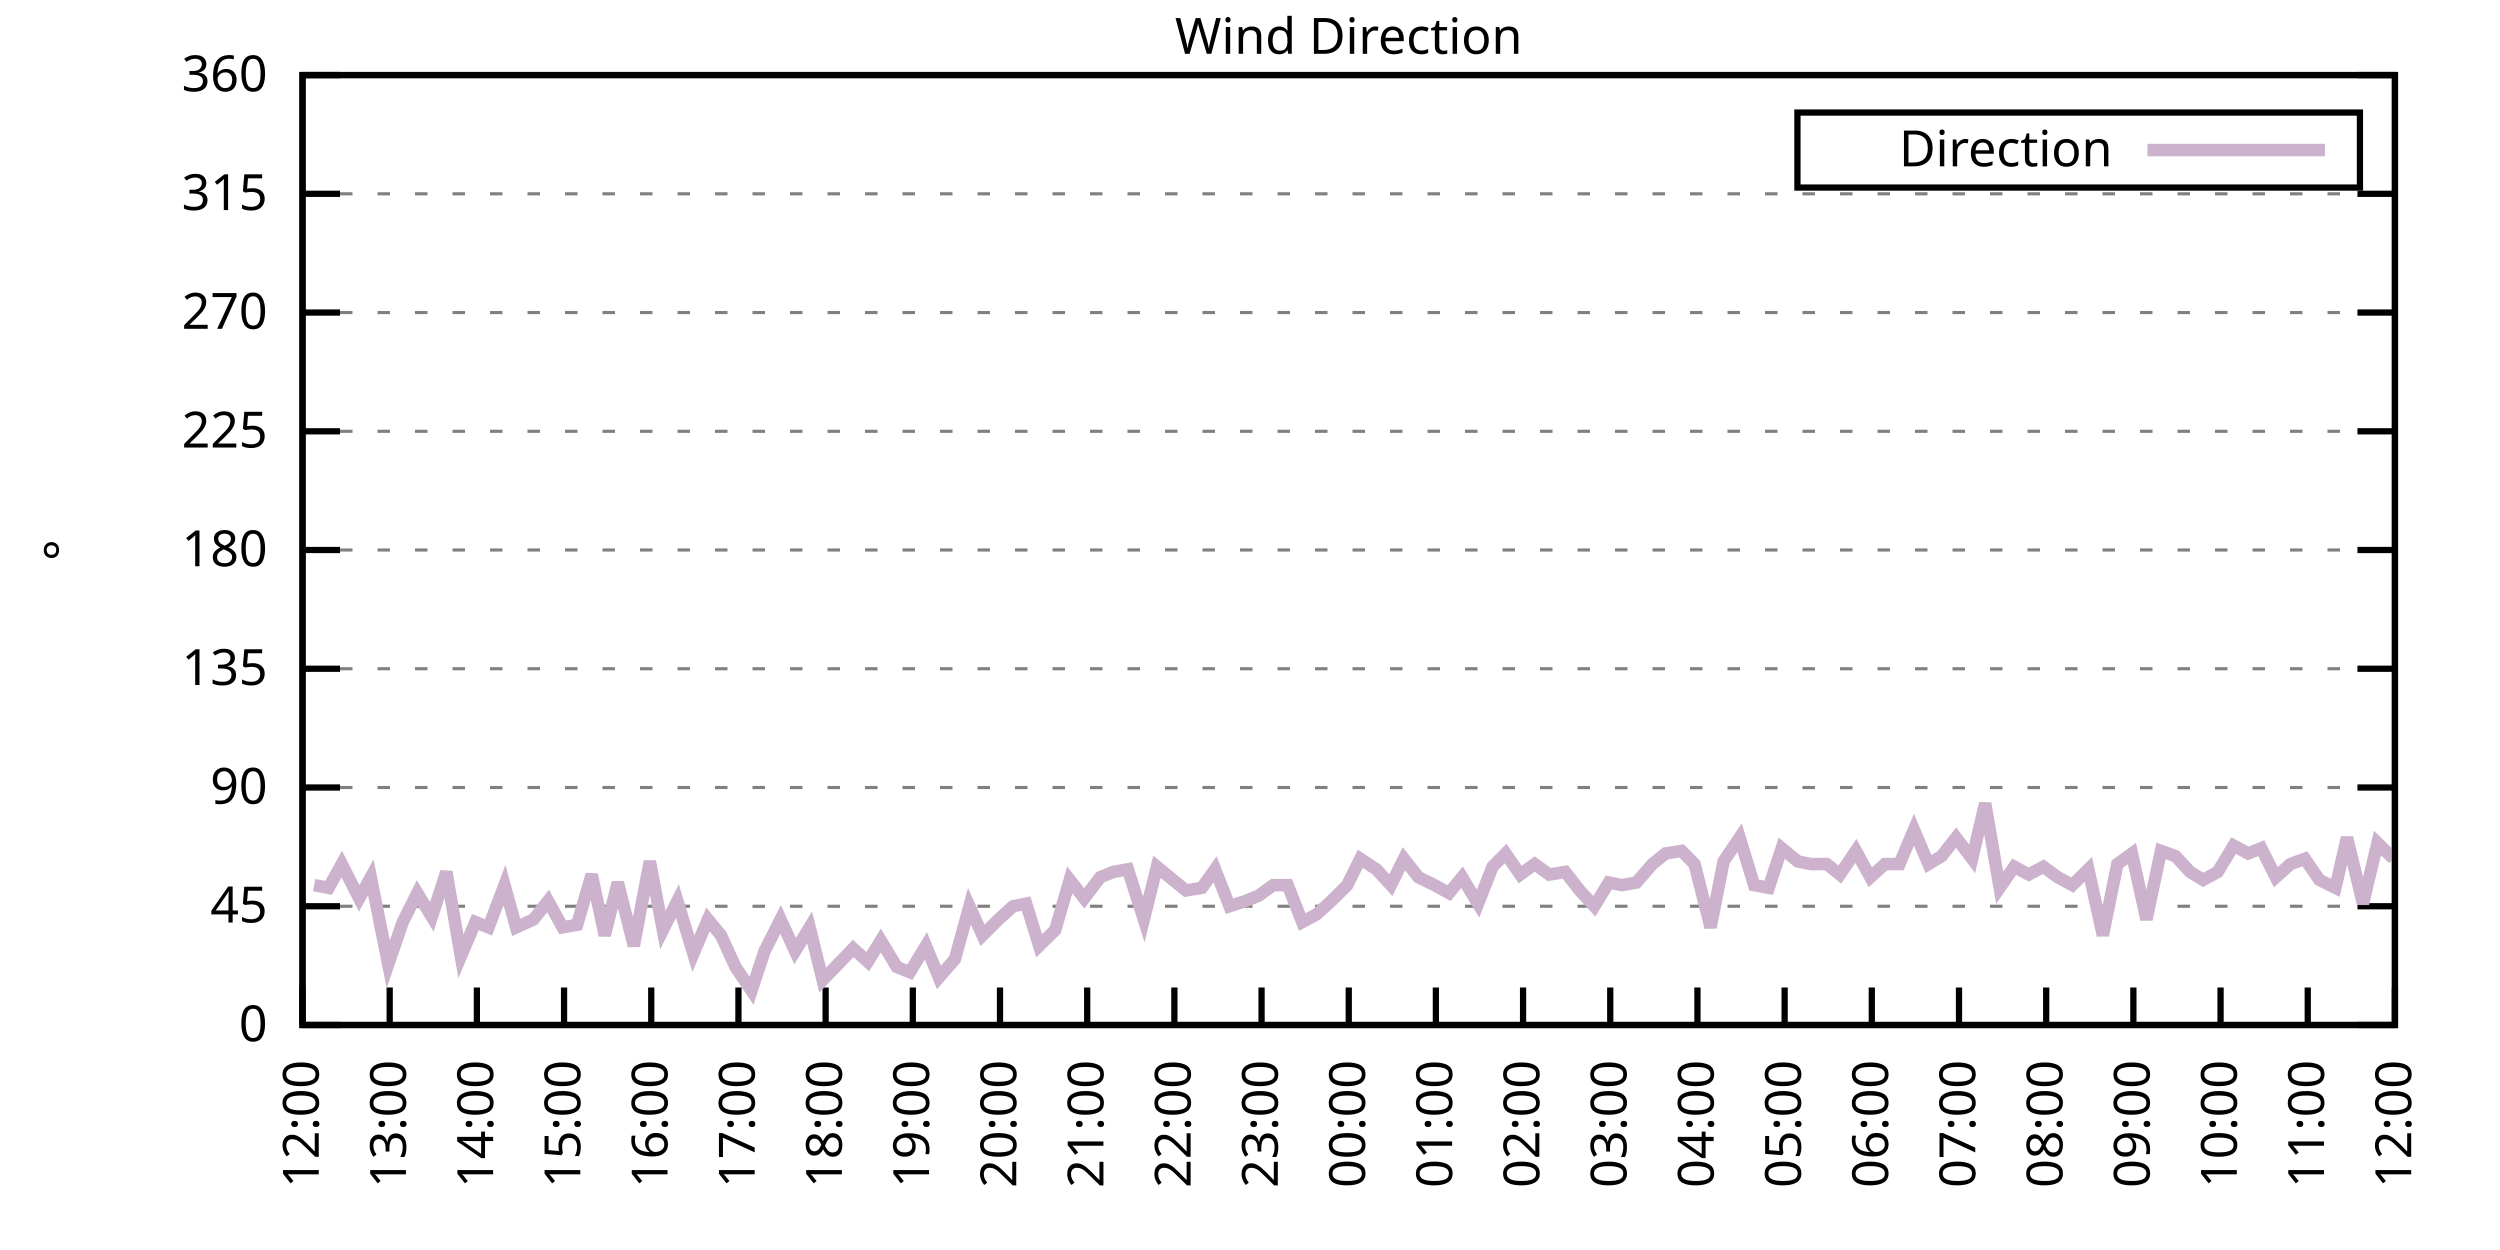
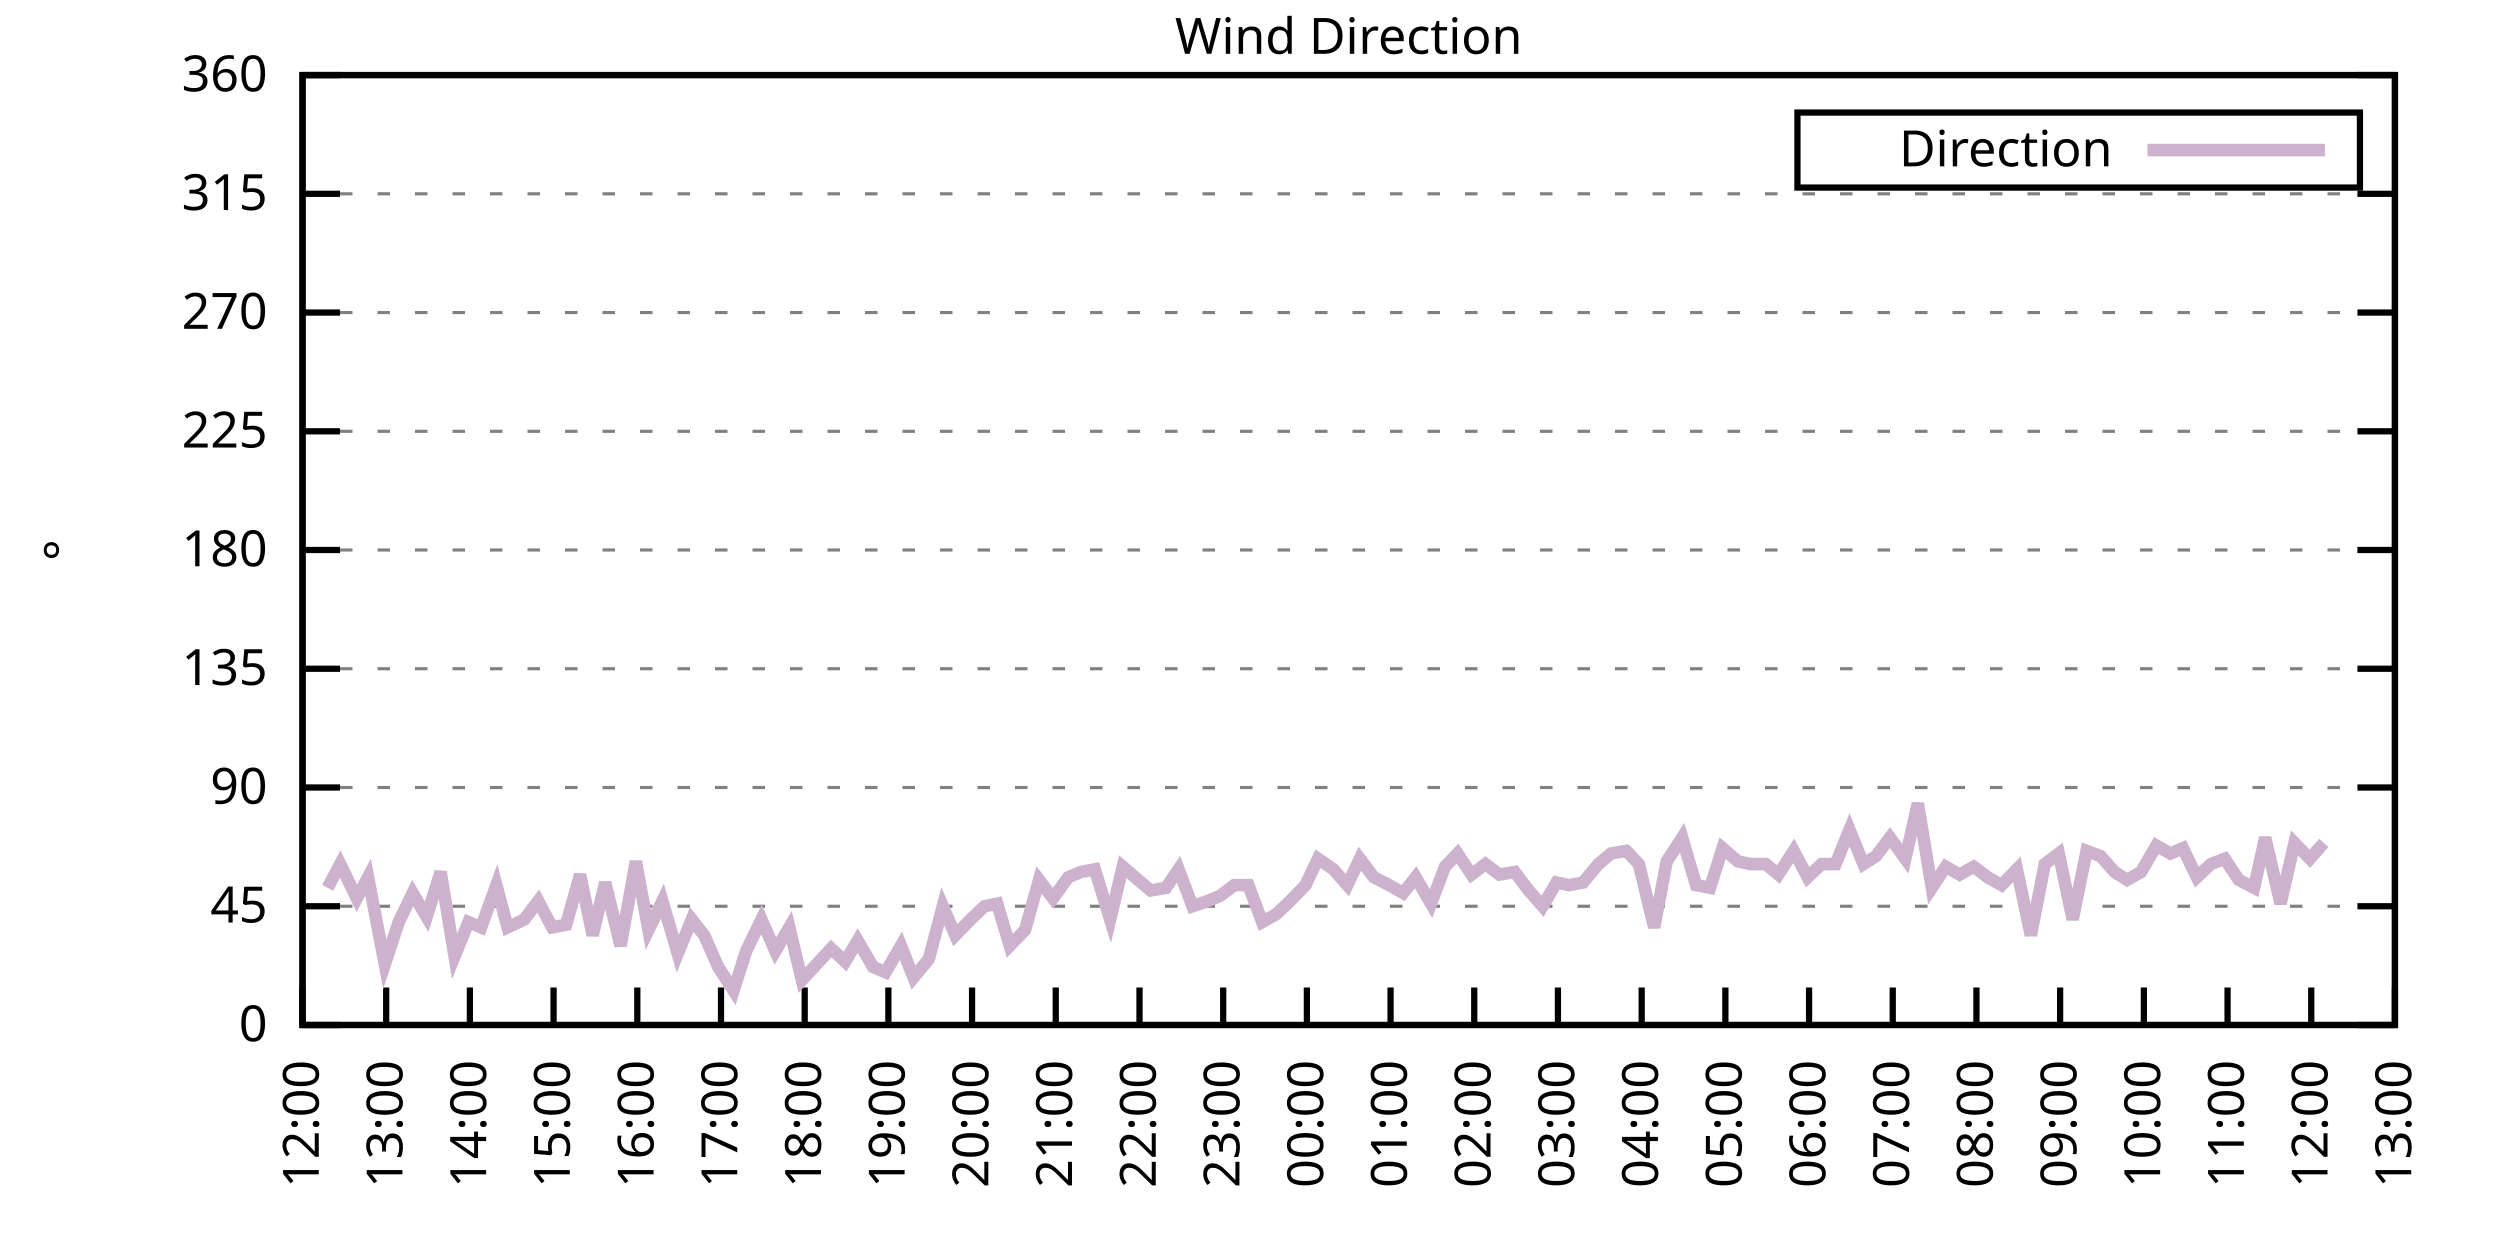
<svg xmlns="http://www.w3.org/2000/svg" xmlns:xlink="http://www.w3.org/1999/xlink" width="400" height="200" viewBox="0 0 400 200">
  <g id="gnuplot_canvas">
    <rect x="0" y="0" width="400" height="200" fill="none" />
    <defs>
      <circle id="gpDot" r="0.5" stroke-width="0.5" stroke="currentColor" />
      <path id="gpPt0" stroke-width="0.333" stroke="currentColor" d="M-1,0 h2 M0,-1 v2" />
      <path id="gpPt1" stroke-width="0.333" stroke="currentColor" d="M-1,-1 L1,1 M1,-1 L-1,1" />
      <path id="gpPt2" stroke-width="0.333" stroke="currentColor" d="M-1,0 L1,0 M0,-1 L0,1 M-1,-1 L1,1 M-1,1 L1,-1" />
      <rect id="gpPt3" stroke-width="0.333" stroke="currentColor" x="-1" y="-1" width="2" height="2" />
      <rect id="gpPt4" stroke-width="0.333" stroke="currentColor" fill="currentColor" x="-1" y="-1" width="2" height="2" />
      <circle id="gpPt5" stroke-width="0.333" stroke="currentColor" cx="0" cy="0" r="1" />
      <use xlink:href="#gpPt5" id="gpPt6" fill="currentColor" stroke="none" />
      <path id="gpPt7" stroke-width="0.333" stroke="currentColor" d="M0,-1.33 L-1.33,0.67 L1.33,0.67 z" />
      <use xlink:href="#gpPt7" id="gpPt8" fill="currentColor" stroke="none" />
      <use xlink:href="#gpPt7" id="gpPt9" stroke="currentColor" transform="rotate(180)" />
      <use xlink:href="#gpPt9" id="gpPt10" fill="currentColor" stroke="none" />
      <use xlink:href="#gpPt3" id="gpPt11" stroke="currentColor" transform="rotate(45)" />
      <use xlink:href="#gpPt11" id="gpPt12" fill="currentColor" stroke="none" />
      <path id="gpPt13" stroke-width="0.333" stroke="currentColor" d="M0,1.330 L1.265,0.411 L0.782,-1.067 L-0.782,-1.076 L-1.265,0.411 z" />
      <use xlink:href="#gpPt13" id="gpPt14" fill="currentColor" stroke="none" />
      <filter id="textbox" filterUnits="objectBoundingBox" x="0" y="0" height="1" width="1">
        <feFlood flood-color="white" flood-opacity="1" result="bgnd" />
        <feComposite in="SourceGraphic" in2="bgnd" operator="atop" />
      </filter>
      <filter id="greybox" filterUnits="objectBoundingBox" x="0" y="0" height="1" width="1">
        <feFlood flood-color="lightgrey" flood-opacity="1" result="grey" />
        <feComposite in="SourceGraphic" in2="grey" operator="atop" />
      </filter>
    </defs>
    <g fill="none" color="white" stroke="currentColor" stroke-width="1.00" stroke-linecap="butt" stroke-linejoin="miter">
</g>
    <g fill="none" color="black" stroke="currentColor" stroke-width="1.00" stroke-linecap="butt" stroke-linejoin="miter">
      <g stroke="none" shape-rendering="crispEdges">
        <polygon fill="rgb(255, 255, 255)" points="48.40,164.00 383.18,164.00 383.18,12.02 48.40,12.02 " />
      </g>
    </g>
    <g fill="none" color="black" stroke="currentColor" stroke-width="1.00" stroke-linecap="butt" stroke-linejoin="miter">
</g>
    <g fill="none" color="black" stroke="black" stroke-width="0.50" stroke-linecap="butt" stroke-linejoin="miter">
</g>
    <g fill="none" color="gray" stroke="currentColor" stroke-width="0.50" stroke-linecap="butt" stroke-linejoin="miter">
      <path stroke="gray" stroke-dasharray="2,4" class="gridline" d="M48.40,164.00 L383.19,164.00  " />
    </g>
    <g fill="none" color="gray" stroke="gray" stroke-width="1.00" stroke-linecap="butt" stroke-linejoin="miter">
</g>
    <g fill="none" color="black" stroke="currentColor" stroke-width="1.00" stroke-linecap="butt" stroke-linejoin="miter">
      <path stroke="black" d="M48.40,164.00 L54.40,164.00 M383.19,164.00 L377.19,164.00  " />
      <g transform="translate(42.80,166.60)" stroke="none" fill="black" font-family="Sans" font-size="8.00" text-anchor="end">
        <text>
          <tspan font-family="Sans"> 0</tspan>
        </text>
      </g>
    </g>
    <g fill="none" color="black" stroke="currentColor" stroke-width="1.00" stroke-linecap="butt" stroke-linejoin="miter">
</g>
    <g fill="none" color="black" stroke="black" stroke-width="0.50" stroke-linecap="butt" stroke-linejoin="miter">
</g>
    <g fill="none" color="gray" stroke="currentColor" stroke-width="0.50" stroke-linecap="butt" stroke-linejoin="miter">
      <path stroke="gray" stroke-dasharray="2,4" class="gridline" d="M48.40,145.00 L383.19,145.00  " />
    </g>
    <g fill="none" color="gray" stroke="gray" stroke-width="1.00" stroke-linecap="butt" stroke-linejoin="miter">
</g>
    <g fill="none" color="black" stroke="currentColor" stroke-width="1.00" stroke-linecap="butt" stroke-linejoin="miter">
      <path stroke="black" d="M48.40,145.00 L54.40,145.00 M383.19,145.00 L377.19,145.00  " />
      <g transform="translate(42.80,147.60)" stroke="none" fill="black" font-family="Sans" font-size="8.00" text-anchor="end">
        <text>
          <tspan font-family="Sans"> 45</tspan>
        </text>
      </g>
    </g>
    <g fill="none" color="black" stroke="currentColor" stroke-width="1.00" stroke-linecap="butt" stroke-linejoin="miter">
</g>
    <g fill="none" color="black" stroke="black" stroke-width="0.50" stroke-linecap="butt" stroke-linejoin="miter">
</g>
    <g fill="none" color="gray" stroke="currentColor" stroke-width="0.50" stroke-linecap="butt" stroke-linejoin="miter">
      <path stroke="gray" stroke-dasharray="2,4" class="gridline" d="M48.40,126.00 L383.19,126.00  " />
    </g>
    <g fill="none" color="gray" stroke="gray" stroke-width="1.00" stroke-linecap="butt" stroke-linejoin="miter">
</g>
    <g fill="none" color="black" stroke="currentColor" stroke-width="1.00" stroke-linecap="butt" stroke-linejoin="miter">
      <path stroke="black" d="M48.40,126.00 L54.40,126.00 M383.19,126.00 L377.19,126.00  " />
      <g transform="translate(42.80,128.60)" stroke="none" fill="black" font-family="Sans" font-size="8.00" text-anchor="end">
        <text>
          <tspan font-family="Sans"> 90</tspan>
        </text>
      </g>
    </g>
    <g fill="none" color="black" stroke="currentColor" stroke-width="1.00" stroke-linecap="butt" stroke-linejoin="miter">
</g>
    <g fill="none" color="black" stroke="black" stroke-width="0.50" stroke-linecap="butt" stroke-linejoin="miter">
</g>
    <g fill="none" color="gray" stroke="currentColor" stroke-width="0.50" stroke-linecap="butt" stroke-linejoin="miter">
      <path stroke="gray" stroke-dasharray="2,4" class="gridline" d="M48.40,107.00 L383.19,107.00  " />
    </g>
    <g fill="none" color="gray" stroke="gray" stroke-width="1.00" stroke-linecap="butt" stroke-linejoin="miter">
</g>
    <g fill="none" color="black" stroke="currentColor" stroke-width="1.00" stroke-linecap="butt" stroke-linejoin="miter">
      <path stroke="black" d="M48.40,107.00 L54.40,107.00 M383.19,107.00 L377.19,107.00  " />
      <g transform="translate(42.80,109.60)" stroke="none" fill="black" font-family="Sans" font-size="8.00" text-anchor="end">
        <text>
          <tspan font-family="Sans"> 135</tspan>
        </text>
      </g>
    </g>
    <g fill="none" color="black" stroke="currentColor" stroke-width="1.00" stroke-linecap="butt" stroke-linejoin="miter">
</g>
    <g fill="none" color="black" stroke="black" stroke-width="0.50" stroke-linecap="butt" stroke-linejoin="miter">
</g>
    <g fill="none" color="gray" stroke="currentColor" stroke-width="0.50" stroke-linecap="butt" stroke-linejoin="miter">
      <path stroke="gray" stroke-dasharray="2,4" class="gridline" d="M48.40,88.00 L383.19,88.00  " />
    </g>
    <g fill="none" color="gray" stroke="gray" stroke-width="1.00" stroke-linecap="butt" stroke-linejoin="miter">
</g>
    <g fill="none" color="black" stroke="currentColor" stroke-width="1.00" stroke-linecap="butt" stroke-linejoin="miter">
      <path stroke="black" d="M48.40,88.00 L54.40,88.00 M383.19,88.00 L377.19,88.00  " />
      <g transform="translate(42.80,90.60)" stroke="none" fill="black" font-family="Sans" font-size="8.00" text-anchor="end">
        <text>
          <tspan font-family="Sans"> 180</tspan>
        </text>
      </g>
    </g>
    <g fill="none" color="black" stroke="currentColor" stroke-width="1.00" stroke-linecap="butt" stroke-linejoin="miter">
</g>
    <g fill="none" color="black" stroke="black" stroke-width="0.50" stroke-linecap="butt" stroke-linejoin="miter">
</g>
    <g fill="none" color="gray" stroke="currentColor" stroke-width="0.50" stroke-linecap="butt" stroke-linejoin="miter">
      <path stroke="gray" stroke-dasharray="2,4" class="gridline" d="M48.40,69.01 L383.19,69.01  " />
    </g>
    <g fill="none" color="gray" stroke="gray" stroke-width="1.00" stroke-linecap="butt" stroke-linejoin="miter">
</g>
    <g fill="none" color="black" stroke="currentColor" stroke-width="1.00" stroke-linecap="butt" stroke-linejoin="miter">
      <path stroke="black" d="M48.40,69.01 L54.40,69.01 M383.19,69.01 L377.19,69.01  " />
      <g transform="translate(42.80,71.61)" stroke="none" fill="black" font-family="Sans" font-size="8.00" text-anchor="end">
        <text>
          <tspan font-family="Sans"> 225</tspan>
        </text>
      </g>
    </g>
    <g fill="none" color="black" stroke="currentColor" stroke-width="1.00" stroke-linecap="butt" stroke-linejoin="miter">
</g>
    <g fill="none" color="black" stroke="black" stroke-width="0.50" stroke-linecap="butt" stroke-linejoin="miter">
</g>
    <g fill="none" color="gray" stroke="currentColor" stroke-width="0.50" stroke-linecap="butt" stroke-linejoin="miter">
      <path stroke="gray" stroke-dasharray="2,4" class="gridline" d="M48.40,50.01 L383.19,50.01  " />
    </g>
    <g fill="none" color="gray" stroke="gray" stroke-width="1.00" stroke-linecap="butt" stroke-linejoin="miter">
</g>
    <g fill="none" color="black" stroke="currentColor" stroke-width="1.00" stroke-linecap="butt" stroke-linejoin="miter">
      <path stroke="black" d="M48.40,50.01 L54.40,50.01 M383.19,50.01 L377.19,50.01  " />
      <g transform="translate(42.80,52.61)" stroke="none" fill="black" font-family="Sans" font-size="8.00" text-anchor="end">
        <text>
          <tspan font-family="Sans"> 270</tspan>
        </text>
      </g>
    </g>
    <g fill="none" color="black" stroke="currentColor" stroke-width="1.00" stroke-linecap="butt" stroke-linejoin="miter">
</g>
    <g fill="none" color="black" stroke="black" stroke-width="0.50" stroke-linecap="butt" stroke-linejoin="miter">
</g>
    <g fill="none" color="gray" stroke="currentColor" stroke-width="0.50" stroke-linecap="butt" stroke-linejoin="miter">
      <path stroke="gray" stroke-dasharray="2,4" class="gridline" d="M48.40,31.01 L383.19,31.01  " />
    </g>
    <g fill="none" color="gray" stroke="gray" stroke-width="1.00" stroke-linecap="butt" stroke-linejoin="miter">
</g>
    <g fill="none" color="black" stroke="currentColor" stroke-width="1.00" stroke-linecap="butt" stroke-linejoin="miter">
      <path stroke="black" d="M48.40,31.01 L54.40,31.01 M383.19,31.01 L377.19,31.01  " />
      <g transform="translate(42.80,33.61)" stroke="none" fill="black" font-family="Sans" font-size="8.00" text-anchor="end">
        <text>
          <tspan font-family="Sans"> 315</tspan>
        </text>
      </g>
    </g>
    <g fill="none" color="black" stroke="currentColor" stroke-width="1.00" stroke-linecap="butt" stroke-linejoin="miter">
</g>
    <g fill="none" color="black" stroke="black" stroke-width="0.50" stroke-linecap="butt" stroke-linejoin="miter">
</g>
    <g fill="none" color="gray" stroke="currentColor" stroke-width="0.50" stroke-linecap="butt" stroke-linejoin="miter">
      <path stroke="gray" stroke-dasharray="2,4" class="gridline" d="M48.40,12.01 L383.19,12.01  " />
    </g>
    <g fill="none" color="gray" stroke="gray" stroke-width="1.00" stroke-linecap="butt" stroke-linejoin="miter">
</g>
    <g fill="none" color="black" stroke="currentColor" stroke-width="1.00" stroke-linecap="butt" stroke-linejoin="miter">
      <path stroke="black" d="M48.40,12.01 L54.40,12.01 M383.19,12.01 L377.19,12.01  " />
      <g transform="translate(42.80,14.61)" stroke="none" fill="black" font-family="Sans" font-size="8.00" text-anchor="end">
        <text>
          <tspan font-family="Sans"> 360</tspan>
        </text>
      </g>
    </g>
    <g fill="none" color="black" stroke="currentColor" stroke-width="1.00" stroke-linecap="butt" stroke-linejoin="miter">
      <path stroke="black" d="M48.40,164.00 L48.40,158.00  " />
      <g transform="translate(51.00,169.60) rotate(270.00)" stroke="none" fill="black" font-family="Sans" font-size="8.00" text-anchor="end">
        <text>
          <tspan font-family="Sans">12:00</tspan>
        </text>
      </g>
    </g>
    <g fill="none" color="black" stroke="currentColor" stroke-width="1.00" stroke-linecap="butt" stroke-linejoin="miter">
-       <path stroke="black" d="M62.35,164.00 L62.35,158.00  " />
-       <g transform="translate(64.95,169.60) rotate(270.00)" stroke="none" fill="black" font-family="Sans" font-size="8.00" text-anchor="end">
+       <path stroke="black" d="M61.79,164.00 L61.79,158.00  " />
+       <g transform="translate(64.39,169.60) rotate(270.00)" stroke="none" fill="black" font-family="Sans" font-size="8.00" text-anchor="end">
        <text>
          <tspan font-family="Sans">13:00</tspan>
        </text>
      </g>
    </g>
    <g fill="none" color="black" stroke="currentColor" stroke-width="1.00" stroke-linecap="butt" stroke-linejoin="miter">
-       <path stroke="black" d="M76.30,164.00 L76.30,158.00  " />
-       <g transform="translate(78.90,169.60) rotate(270.00)" stroke="none" fill="black" font-family="Sans" font-size="8.00" text-anchor="end">
+       <path stroke="black" d="M75.18,164.00 L75.18,158.00  " />
+       <g transform="translate(77.78,169.60) rotate(270.00)" stroke="none" fill="black" font-family="Sans" font-size="8.00" text-anchor="end">
        <text>
          <tspan font-family="Sans">14:00</tspan>
        </text>
      </g>
    </g>
    <g fill="none" color="black" stroke="currentColor" stroke-width="1.00" stroke-linecap="butt" stroke-linejoin="miter">
-       <path stroke="black" d="M90.25,164.00 L90.25,158.00  " />
-       <g transform="translate(92.85,169.60) rotate(270.00)" stroke="none" fill="black" font-family="Sans" font-size="8.00" text-anchor="end">
+       <path stroke="black" d="M88.57,164.00 L88.57,158.00  " />
+       <g transform="translate(91.17,169.60) rotate(270.00)" stroke="none" fill="black" font-family="Sans" font-size="8.00" text-anchor="end">
        <text>
          <tspan font-family="Sans">15:00</tspan>
        </text>
      </g>
    </g>
    <g fill="none" color="black" stroke="currentColor" stroke-width="1.00" stroke-linecap="butt" stroke-linejoin="miter">
-       <path stroke="black" d="M104.20,164.00 L104.20,158.00  " />
-       <g transform="translate(106.80,169.60) rotate(270.00)" stroke="none" fill="black" font-family="Sans" font-size="8.00" text-anchor="end">
+       <path stroke="black" d="M101.97,164.00 L101.97,158.00  " />
+       <g transform="translate(104.57,169.60) rotate(270.00)" stroke="none" fill="black" font-family="Sans" font-size="8.00" text-anchor="end">
        <text>
          <tspan font-family="Sans">16:00</tspan>
        </text>
      </g>
    </g>
    <g fill="none" color="black" stroke="currentColor" stroke-width="1.00" stroke-linecap="butt" stroke-linejoin="miter">
-       <path stroke="black" d="M118.15,164.00 L118.15,158.00  " />
-       <g transform="translate(120.75,169.60) rotate(270.00)" stroke="none" fill="black" font-family="Sans" font-size="8.00" text-anchor="end">
+       <path stroke="black" d="M115.36,164.00 L115.36,158.00  " />
+       <g transform="translate(117.96,169.60) rotate(270.00)" stroke="none" fill="black" font-family="Sans" font-size="8.00" text-anchor="end">
        <text>
          <tspan font-family="Sans">17:00</tspan>
        </text>
      </g>
    </g>
    <g fill="none" color="black" stroke="currentColor" stroke-width="1.00" stroke-linecap="butt" stroke-linejoin="miter">
-       <path stroke="black" d="M132.10,164.00 L132.10,158.00  " />
-       <g transform="translate(134.70,169.60) rotate(270.00)" stroke="none" fill="black" font-family="Sans" font-size="8.00" text-anchor="end">
+       <path stroke="black" d="M128.75,164.00 L128.75,158.00  " />
+       <g transform="translate(131.35,169.60) rotate(270.00)" stroke="none" fill="black" font-family="Sans" font-size="8.00" text-anchor="end">
        <text>
          <tspan font-family="Sans">18:00</tspan>
        </text>
      </g>
    </g>
    <g fill="none" color="black" stroke="currentColor" stroke-width="1.00" stroke-linecap="butt" stroke-linejoin="miter">
-       <path stroke="black" d="M146.05,164.00 L146.05,158.00  " />
-       <g transform="translate(148.65,169.60) rotate(270.00)" stroke="none" fill="black" font-family="Sans" font-size="8.00" text-anchor="end">
+       <path stroke="black" d="M142.14,164.00 L142.14,158.00  " />
+       <g transform="translate(144.74,169.60) rotate(270.00)" stroke="none" fill="black" font-family="Sans" font-size="8.00" text-anchor="end">
        <text>
          <tspan font-family="Sans">19:00</tspan>
        </text>
      </g>
    </g>
    <g fill="none" color="black" stroke="currentColor" stroke-width="1.00" stroke-linecap="butt" stroke-linejoin="miter">
-       <path stroke="black" d="M160.00,164.00 L160.00,158.00  " />
-       <g transform="translate(162.60,169.60) rotate(270.00)" stroke="none" fill="black" font-family="Sans" font-size="8.00" text-anchor="end">
+       <path stroke="black" d="M155.53,164.00 L155.53,158.00  " />
+       <g transform="translate(158.13,169.60) rotate(270.00)" stroke="none" fill="black" font-family="Sans" font-size="8.00" text-anchor="end">
        <text>
          <tspan font-family="Sans">20:00</tspan>
        </text>
      </g>
    </g>
    <g fill="none" color="black" stroke="currentColor" stroke-width="1.00" stroke-linecap="butt" stroke-linejoin="miter">
-       <path stroke="black" d="M173.95,164.00 L173.95,158.00  " />
-       <g transform="translate(176.55,169.60) rotate(270.00)" stroke="none" fill="black" font-family="Sans" font-size="8.00" text-anchor="end">
+       <path stroke="black" d="M168.92,164.00 L168.92,158.00  " />
+       <g transform="translate(171.52,169.60) rotate(270.00)" stroke="none" fill="black" font-family="Sans" font-size="8.00" text-anchor="end">
        <text>
          <tspan font-family="Sans">21:00</tspan>
        </text>
      </g>
    </g>
    <g fill="none" color="black" stroke="currentColor" stroke-width="1.00" stroke-linecap="butt" stroke-linejoin="miter">
-       <path stroke="black" d="M187.90,164.00 L187.90,158.00  " />
-       <g transform="translate(190.50,169.60) rotate(270.00)" stroke="none" fill="black" font-family="Sans" font-size="8.00" text-anchor="end">
+       <path stroke="black" d="M182.32,164.00 L182.32,158.00  " />
+       <g transform="translate(184.92,169.60) rotate(270.00)" stroke="none" fill="black" font-family="Sans" font-size="8.00" text-anchor="end">
        <text>
          <tspan font-family="Sans">22:00</tspan>
        </text>
      </g>
    </g>
    <g fill="none" color="black" stroke="currentColor" stroke-width="1.00" stroke-linecap="butt" stroke-linejoin="miter">
-       <path stroke="black" d="M201.85,164.00 L201.85,158.00  " />
-       <g transform="translate(204.45,169.60) rotate(270.00)" stroke="none" fill="black" font-family="Sans" font-size="8.00" text-anchor="end">
+       <path stroke="black" d="M195.71,164.00 L195.71,158.00  " />
+       <g transform="translate(198.31,169.60) rotate(270.00)" stroke="none" fill="black" font-family="Sans" font-size="8.00" text-anchor="end">
        <text>
          <tspan font-family="Sans">23:00</tspan>
        </text>
      </g>
    </g>
    <g fill="none" color="black" stroke="currentColor" stroke-width="1.00" stroke-linecap="butt" stroke-linejoin="miter">
-       <path stroke="black" d="M215.80,164.00 L215.80,158.00  " />
-       <g transform="translate(218.40,169.60) rotate(270.00)" stroke="none" fill="black" font-family="Sans" font-size="8.00" text-anchor="end">
+       <path stroke="black" d="M209.10,164.00 L209.10,158.00  " />
+       <g transform="translate(211.70,169.60) rotate(270.00)" stroke="none" fill="black" font-family="Sans" font-size="8.00" text-anchor="end">
        <text>
          <tspan font-family="Sans">00:00</tspan>
        </text>
      </g>
    </g>
    <g fill="none" color="black" stroke="currentColor" stroke-width="1.00" stroke-linecap="butt" stroke-linejoin="miter">
-       <path stroke="black" d="M229.74,164.00 L229.74,158.00  " />
-       <g transform="translate(232.34,169.60) rotate(270.00)" stroke="none" fill="black" font-family="Sans" font-size="8.00" text-anchor="end">
+       <path stroke="black" d="M222.49,164.00 L222.49,158.00  " />
+       <g transform="translate(225.09,169.60) rotate(270.00)" stroke="none" fill="black" font-family="Sans" font-size="8.00" text-anchor="end">
        <text>
          <tspan font-family="Sans">01:00</tspan>
        </text>
      </g>
    </g>
    <g fill="none" color="black" stroke="currentColor" stroke-width="1.00" stroke-linecap="butt" stroke-linejoin="miter">
-       <path stroke="black" d="M243.69,164.00 L243.69,158.00  " />
-       <g transform="translate(246.29,169.60) rotate(270.00)" stroke="none" fill="black" font-family="Sans" font-size="8.00" text-anchor="end">
+       <path stroke="black" d="M235.88,164.00 L235.88,158.00  " />
+       <g transform="translate(238.48,169.60) rotate(270.00)" stroke="none" fill="black" font-family="Sans" font-size="8.00" text-anchor="end">
        <text>
          <tspan font-family="Sans">02:00</tspan>
        </text>
      </g>
    </g>
    <g fill="none" color="black" stroke="currentColor" stroke-width="1.00" stroke-linecap="butt" stroke-linejoin="miter">
-       <path stroke="black" d="M257.64,164.00 L257.64,158.00  " />
-       <g transform="translate(260.24,169.60) rotate(270.00)" stroke="none" fill="black" font-family="Sans" font-size="8.00" text-anchor="end">
+       <path stroke="black" d="M249.27,164.00 L249.27,158.00  " />
+       <g transform="translate(251.87,169.60) rotate(270.00)" stroke="none" fill="black" font-family="Sans" font-size="8.00" text-anchor="end">
        <text>
          <tspan font-family="Sans">03:00</tspan>
        </text>
      </g>
    </g>
    <g fill="none" color="black" stroke="currentColor" stroke-width="1.00" stroke-linecap="butt" stroke-linejoin="miter">
-       <path stroke="black" d="M271.59,164.00 L271.59,158.00  " />
-       <g transform="translate(274.19,169.60) rotate(270.00)" stroke="none" fill="black" font-family="Sans" font-size="8.00" text-anchor="end">
+       <path stroke="black" d="M262.67,164.00 L262.67,158.00  " />
+       <g transform="translate(265.27,169.60) rotate(270.00)" stroke="none" fill="black" font-family="Sans" font-size="8.00" text-anchor="end">
        <text>
          <tspan font-family="Sans">04:00</tspan>
        </text>
      </g>
    </g>
    <g fill="none" color="black" stroke="currentColor" stroke-width="1.00" stroke-linecap="butt" stroke-linejoin="miter">
-       <path stroke="black" d="M285.54,164.00 L285.54,158.00  " />
-       <g transform="translate(288.14,169.60) rotate(270.00)" stroke="none" fill="black" font-family="Sans" font-size="8.00" text-anchor="end">
+       <path stroke="black" d="M276.06,164.00 L276.06,158.00  " />
+       <g transform="translate(278.66,169.60) rotate(270.00)" stroke="none" fill="black" font-family="Sans" font-size="8.00" text-anchor="end">
        <text>
          <tspan font-family="Sans">05:00</tspan>
        </text>
      </g>
    </g>
    <g fill="none" color="black" stroke="currentColor" stroke-width="1.00" stroke-linecap="butt" stroke-linejoin="miter">
-       <path stroke="black" d="M299.49,164.00 L299.49,158.00  " />
-       <g transform="translate(302.09,169.60) rotate(270.00)" stroke="none" fill="black" font-family="Sans" font-size="8.00" text-anchor="end">
+       <path stroke="black" d="M289.45,164.00 L289.45,158.00  " />
+       <g transform="translate(292.05,169.60) rotate(270.00)" stroke="none" fill="black" font-family="Sans" font-size="8.00" text-anchor="end">
        <text>
          <tspan font-family="Sans">06:00</tspan>
        </text>
      </g>
    </g>
    <g fill="none" color="black" stroke="currentColor" stroke-width="1.00" stroke-linecap="butt" stroke-linejoin="miter">
-       <path stroke="black" d="M313.44,164.00 L313.44,158.00  " />
-       <g transform="translate(316.04,169.60) rotate(270.00)" stroke="none" fill="black" font-family="Sans" font-size="8.00" text-anchor="end">
+       <path stroke="black" d="M302.84,164.00 L302.84,158.00  " />
+       <g transform="translate(305.44,169.60) rotate(270.00)" stroke="none" fill="black" font-family="Sans" font-size="8.00" text-anchor="end">
        <text>
          <tspan font-family="Sans">07:00</tspan>
        </text>
      </g>
    </g>
    <g fill="none" color="black" stroke="currentColor" stroke-width="1.00" stroke-linecap="butt" stroke-linejoin="miter">
-       <path stroke="black" d="M327.39,164.00 L327.39,158.00  " />
-       <g transform="translate(329.99,169.60) rotate(270.00)" stroke="none" fill="black" font-family="Sans" font-size="8.00" text-anchor="end">
+       <path stroke="black" d="M316.23,164.00 L316.23,158.00  " />
+       <g transform="translate(318.83,169.60) rotate(270.00)" stroke="none" fill="black" font-family="Sans" font-size="8.00" text-anchor="end">
        <text>
          <tspan font-family="Sans">08:00</tspan>
        </text>
      </g>
    </g>
    <g fill="none" color="black" stroke="currentColor" stroke-width="1.00" stroke-linecap="butt" stroke-linejoin="miter">
-       <path stroke="black" d="M341.34,164.00 L341.34,158.00  " />
-       <g transform="translate(343.94,169.60) rotate(270.00)" stroke="none" fill="black" font-family="Sans" font-size="8.00" text-anchor="end">
+       <path stroke="black" d="M329.62,164.00 L329.62,158.00  " />
+       <g transform="translate(332.22,169.60) rotate(270.00)" stroke="none" fill="black" font-family="Sans" font-size="8.00" text-anchor="end">
        <text>
          <tspan font-family="Sans">09:00</tspan>
        </text>
      </g>
    </g>
    <g fill="none" color="black" stroke="currentColor" stroke-width="1.00" stroke-linecap="butt" stroke-linejoin="miter">
-       <path stroke="black" d="M355.29,164.00 L355.29,158.00  " />
-       <g transform="translate(357.89,169.60) rotate(270.00)" stroke="none" fill="black" font-family="Sans" font-size="8.00" text-anchor="end">
+       <path stroke="black" d="M343.02,164.00 L343.02,158.00  " />
+       <g transform="translate(345.62,169.60) rotate(270.00)" stroke="none" fill="black" font-family="Sans" font-size="8.00" text-anchor="end">
        <text>
          <tspan font-family="Sans">10:00</tspan>
        </text>
      </g>
    </g>
    <g fill="none" color="black" stroke="currentColor" stroke-width="1.00" stroke-linecap="butt" stroke-linejoin="miter">
-       <path stroke="black" d="M369.24,164.00 L369.24,158.00  " />
-       <g transform="translate(371.84,169.60) rotate(270.00)" stroke="none" fill="black" font-family="Sans" font-size="8.00" text-anchor="end">
+       <path stroke="black" d="M356.41,164.00 L356.41,158.00  " />
+       <g transform="translate(359.01,169.60) rotate(270.00)" stroke="none" fill="black" font-family="Sans" font-size="8.00" text-anchor="end">
        <text>
          <tspan font-family="Sans">11:00</tspan>
+         </text>
+       </g>
+     </g>
+     <g fill="none" color="black" stroke="currentColor" stroke-width="1.00" stroke-linecap="butt" stroke-linejoin="miter">
+       <path stroke="black" d="M369.80,164.00 L369.80,158.00  " />
+       <g transform="translate(372.40,169.60) rotate(270.00)" stroke="none" fill="black" font-family="Sans" font-size="8.00" text-anchor="end">
+         <text>
+           <tspan font-family="Sans">12:00</tspan>
        </text>
      </g>
    </g>
    <g fill="none" color="black" stroke="currentColor" stroke-width="1.00" stroke-linecap="butt" stroke-linejoin="miter">
      <path stroke="black" d="M383.19,164.00 L383.19,158.00  " />
      <g transform="translate(385.79,169.60) rotate(270.00)" stroke="none" fill="black" font-family="Sans" font-size="8.00" text-anchor="end">
        <text>
-           <tspan font-family="Sans">12:00</tspan>
+           <tspan font-family="Sans">13:00</tspan>
        </text>
      </g>
    </g>
    <g fill="none" color="black" stroke="currentColor" stroke-width="1.00" stroke-linecap="butt" stroke-linejoin="miter">
</g>
    <g fill="none" color="black" stroke="currentColor" stroke-width="1.00" stroke-linecap="butt" stroke-linejoin="miter">
      <path stroke="black" d="M48.40,12.01 L48.40,164.00 L383.19,164.00 L383.19,12.01 L48.40,12.01 Z  " />
    </g>
    <g fill="none" color="black" stroke="currentColor" stroke-width="1.00" stroke-linecap="butt" stroke-linejoin="miter">
</g>
    <g fill="none" color="black" stroke="currentColor" stroke-width="1.00" stroke-linecap="butt" stroke-linejoin="miter">
      <path stroke="black" d="M287.59,30.01 L287.59,18.01 L377.59,18.01 L377.59,30.01 L287.59,30.01 Z  " />
    </g>
    <g id="Wind_direction_plot_1">
      <g fill="none" color="white" stroke="black" stroke-width="2.00" stroke-linecap="butt" stroke-linejoin="miter">
</g>
      <g fill="none" color="black" stroke="currentColor" stroke-width="2.00" stroke-linecap="butt" stroke-linejoin="miter">
        <g transform="translate(337.99,26.61)" stroke="none" fill="black" font-family="Sans" font-size="8.00" text-anchor="end">
          <text>
            <tspan font-family="Sans">Direction</tspan>
          </text>
        </g>
      </g>
      <g fill="none" color="black" stroke="currentColor" stroke-width="2.00" stroke-linecap="butt" stroke-linejoin="miter">
-         <path stroke="rgb(204, 178, 204)" d="M343.59,24.01 L371.99,24.01 M50.26,141.62 L52.58,142.05 L54.68,138.25 L57.47,143.73 L59.33,140.36 L62.12,154.29   L64.44,147.53 L66.77,142.89 L69.09,146.69 L71.42,139.51 L73.74,153.02 L76.07,147.53 L78.16,148.38 L80.72,141.62   L82.58,148.38 L85.37,147.11 L87.69,144.16 L90.02,148.38 L92.34,147.96 L94.67,139.93 L96.76,149.65 L98.85,141.20   L101.41,151.33 L103.97,137.82 L106.06,148.80 L108.38,144.16 L110.94,152.60 L113.27,147.11 L115.36,149.65 L117.68,154.71   L120.24,158.51 L122.33,152.18 L124.89,147.11 L127.22,152.18 L129.54,148.38 L131.63,156.82 L136.51,151.76 L138.84,153.87   L140.93,150.49 L143.49,154.71 L145.58,155.56 L148.14,151.33 L150.23,156.40 L152.79,153.45 L155.11,145.00 L157.21,149.65   L159.76,147.11 L162.09,145.00 L164.18,144.58 L166.27,151.33 L168.83,148.80 L171.16,140.78 L173.48,143.73 L176.04,140.36   L178.13,139.51 L180.46,139.09 L183.01,147.11 L185.11,138.67 L187.66,140.78 L189.76,142.47 L192.31,142.05 L194.41,139.09   L196.73,145.00 L199.29,144.16 L201.38,143.31 L203.71,141.62 L206.03,141.62 L208.36,147.53 L210.68,146.27 L213.01,144.16   L215.56,141.62 L217.65,137.40 L220.21,139.09 L222.54,141.62 L224.63,137.40 L226.95,140.36 L229.51,141.62 L231.84,142.89   L233.93,140.36 L236.49,144.58 L238.81,138.67 L240.90,136.56 L243.23,139.93 L245.55,138.25 L247.88,139.93 L250.44,139.51   L252.76,142.47 L255.09,145.00 L257.41,141.20 L259.50,141.62 L261.83,141.20 L264.39,138.25 L266.48,136.56 L269.04,136.14   L271.13,138.25 L273.69,148.38 L275.78,137.82 L278.34,134.02 L280.66,141.62 L282.99,142.05 L285.08,135.71 L287.64,137.82   L289.73,138.25 L292.29,138.25 L294.38,139.93 L296.94,136.14 L299.26,140.36 L301.58,138.25 L303.91,138.25 L306.23,132.76   L308.56,138.25 L310.65,136.98 L312.98,134.02 L315.53,137.40 L317.63,128.54 L319.95,142.05 L322.28,138.67 L324.60,139.93   L326.93,138.67 L329.25,140.36 L331.58,141.62 L334.13,139.09 L336.46,149.65 L338.78,138.25 L341.11,136.56 L343.43,147.11   L345.76,136.14 L348.08,136.98 L350.41,139.51 L352.50,140.78 L354.83,139.51 L357.38,135.29 L359.71,136.56 L361.80,135.71   L364.13,140.36 L366.45,138.25 L368.78,137.40 L371.10,140.78 L373.66,142.05 L375.52,134.02 L378.08,144.58 L380.40,134.87   L382.96,137.40  " />
+         <path stroke="rgb(204, 178, 204)" d="M343.59,24.01 L371.99,24.01 M52.42,142.05 L54.43,138.25 L57.10,143.73 L58.89,140.36 L61.57,154.29 L63.80,147.53   L66.03,142.89 L68.26,146.69 L70.50,139.51 L72.73,153.02 L74.96,147.53 L76.97,148.38 L79.42,141.62 L81.21,148.38   L83.89,147.11 L86.12,144.16 L88.35,148.38 L90.58,147.96 L92.82,139.93 L94.82,149.65 L96.83,141.20 L99.29,151.33   L101.74,137.82 L103.75,148.80 L105.98,144.16 L108.44,152.60 L110.67,147.11 L112.68,149.65 L114.91,154.71 L117.37,158.51   L119.38,152.18 L121.83,147.11 L124.06,152.18 L126.29,148.38 L128.30,156.82 L132.99,151.76 L135.22,153.87 L137.23,150.49   L139.69,154.71 L141.69,155.56 L144.15,151.33 L146.16,156.40 L148.61,153.45 L150.85,145.00 L152.85,149.65 L155.31,147.11   L157.54,145.00 L159.55,144.58 L161.56,151.33 L164.01,148.80 L166.25,140.78 L168.48,143.73 L170.93,140.36 L172.94,139.51   L175.17,139.09 L177.63,147.11 L179.64,138.67 L182.09,140.78 L184.10,142.47 L186.56,142.05 L188.57,139.09 L190.80,145.00   L193.25,144.16 L195.26,143.31 L197.49,141.62 L199.73,141.62 L201.96,147.53 L204.19,146.27 L206.42,144.16 L208.88,141.62   L210.88,137.40 L213.34,139.09 L215.57,141.62 L217.58,137.40 L219.81,140.36 L222.27,141.62 L224.50,142.89 L226.51,140.36   L228.96,144.58 L231.20,138.67 L233.20,136.56 L235.44,139.93 L237.67,138.25 L239.90,139.93 L242.36,139.51 L244.59,142.47   L246.82,145.00 L249.05,141.20 L251.06,141.62 L253.29,141.20 L255.75,138.25 L257.76,136.56 L260.21,136.14 L262.22,138.25   L264.67,148.38 L266.68,137.82 L269.14,134.02 L271.37,141.62 L273.60,142.05 L275.61,135.71 L278.07,137.82 L280.07,138.25   L282.53,138.25 L284.54,139.93 L286.99,136.14 L289.23,140.36 L291.46,138.25 L293.69,138.25 L295.92,132.76 L298.15,138.25   L300.16,136.98 L302.39,134.02 L304.85,137.40 L306.86,128.54 L309.09,142.05 L311.32,138.67 L313.55,139.93 L315.79,138.67   L318.02,140.36 L320.25,141.62 L322.70,139.09 L324.94,149.65 L327.17,138.25 L329.40,136.56 L331.63,147.11 L333.86,136.14   L336.10,136.98 L338.33,139.51 L340.34,140.78 L342.57,139.51 L345.02,135.29 L347.26,136.56 L349.26,135.71 L351.50,140.36   L353.73,138.25 L355.96,137.40 L358.19,140.78 L360.65,142.05 L362.43,134.02 L364.89,144.58 L367.12,134.87 L369.58,137.40   L371.81,134.87  " />
      </g>
    </g>
    <g fill="none" color="black" stroke="currentColor" stroke-width="2.00" stroke-linecap="butt" stroke-linejoin="miter">
</g>
    <g fill="none" color="black" stroke="black" stroke-width="1.00" stroke-linecap="butt" stroke-linejoin="miter">
</g>
    <g fill="none" color="black" stroke="currentColor" stroke-width="1.00" stroke-linecap="butt" stroke-linejoin="miter">
      <path stroke="black" d="M48.40,12.01 L48.40,164.00 L383.19,164.00 L383.19,12.01 L48.40,12.01 Z  " />
      <g transform="translate(12.80,88.01) rotate(270.00)" stroke="none" fill="black" font-family="Sans" font-size="8.00" text-anchor="middle">
        <text>
          <tspan font-family="Sans">°</tspan>
        </text>
      </g>
    </g>
    <g fill="none" color="black" stroke="currentColor" stroke-width="1.00" stroke-linecap="butt" stroke-linejoin="miter">
</g>
    <g fill="none" color="black" stroke="currentColor" stroke-width="1.00" stroke-linecap="butt" stroke-linejoin="miter">
      <g transform="translate(215.79,8.61)" stroke="none" fill="black" font-family="Sans" font-size="8.00" text-anchor="middle">
        <text>
          <tspan font-family="Sans">Wind Direction</tspan>
        </text>
      </g>
    </g>
    <g fill="none" color="black" stroke="currentColor" stroke-width="1.00" stroke-linecap="butt" stroke-linejoin="miter">
</g>
  </g>
</svg>
